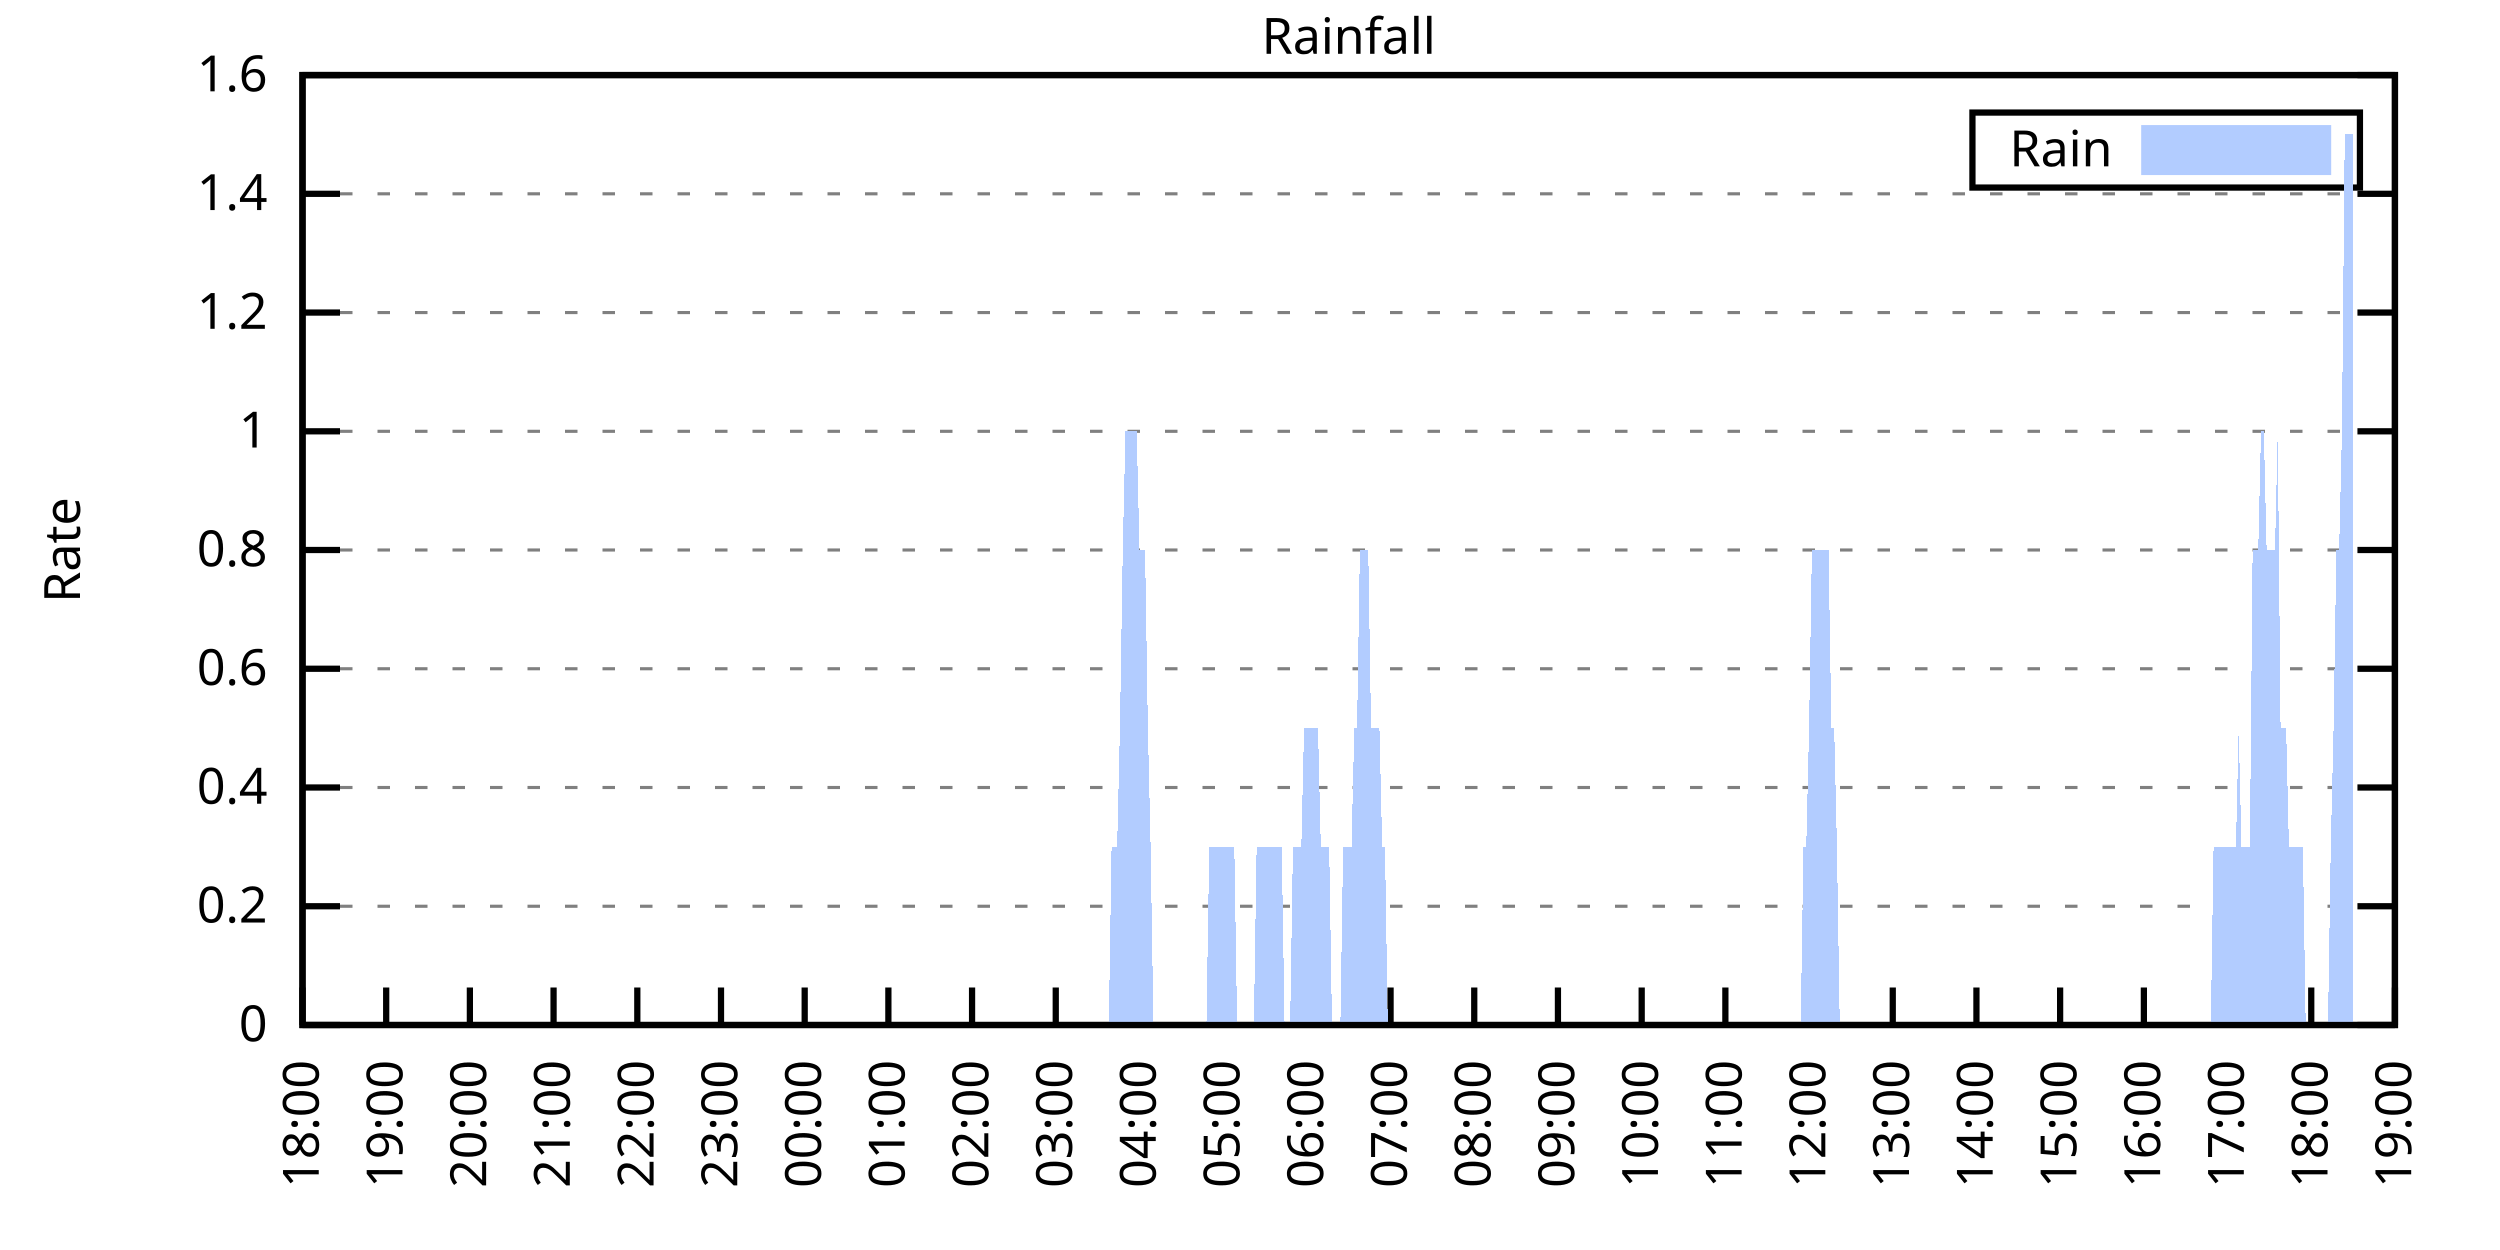
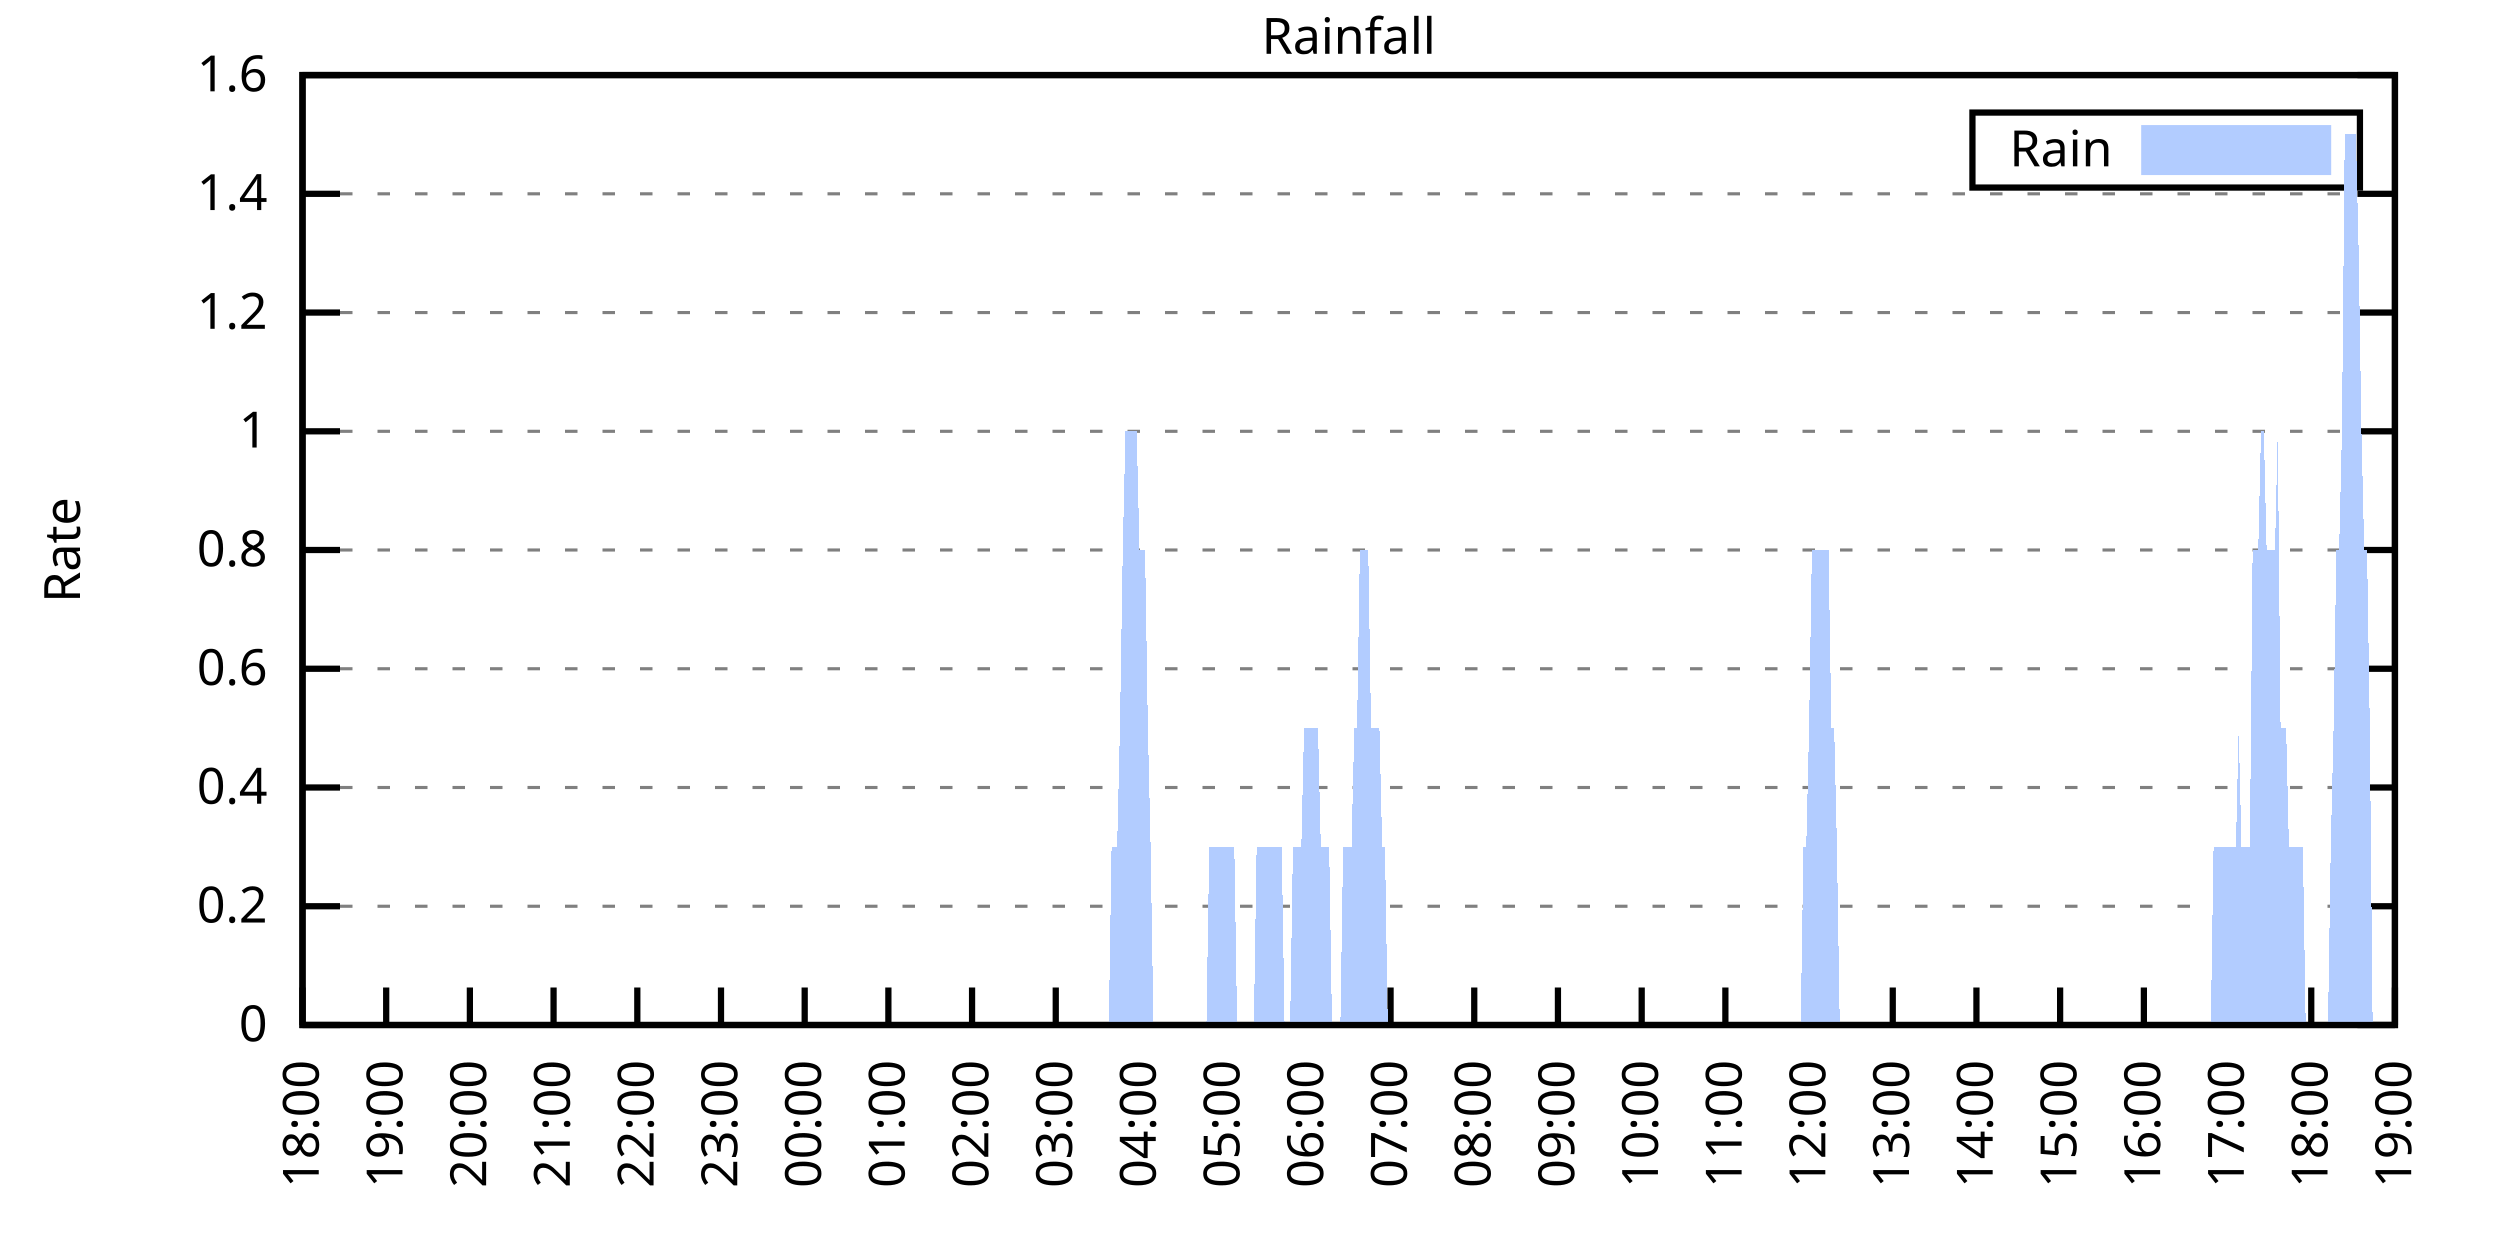
<svg xmlns="http://www.w3.org/2000/svg" xmlns:xlink="http://www.w3.org/1999/xlink" width="400" height="200" viewBox="0 0 400 200">
  <g id="gnuplot_canvas">
    <rect x="0" y="0" width="400" height="200" fill="none" />
    <defs>
      <circle id="gpDot" r="0.5" stroke-width="0.5" stroke="currentColor" />
      <path id="gpPt0" stroke-width="0.333" stroke="currentColor" d="M-1,0 h2 M0,-1 v2" />
      <path id="gpPt1" stroke-width="0.333" stroke="currentColor" d="M-1,-1 L1,1 M1,-1 L-1,1" />
      <path id="gpPt2" stroke-width="0.333" stroke="currentColor" d="M-1,0 L1,0 M0,-1 L0,1 M-1,-1 L1,1 M-1,1 L1,-1" />
      <rect id="gpPt3" stroke-width="0.333" stroke="currentColor" x="-1" y="-1" width="2" height="2" />
      <rect id="gpPt4" stroke-width="0.333" stroke="currentColor" fill="currentColor" x="-1" y="-1" width="2" height="2" />
      <circle id="gpPt5" stroke-width="0.333" stroke="currentColor" cx="0" cy="0" r="1" />
      <use xlink:href="#gpPt5" id="gpPt6" fill="currentColor" stroke="none" />
      <path id="gpPt7" stroke-width="0.333" stroke="currentColor" d="M0,-1.33 L-1.33,0.67 L1.33,0.67 z" />
      <use xlink:href="#gpPt7" id="gpPt8" fill="currentColor" stroke="none" />
      <use xlink:href="#gpPt7" id="gpPt9" stroke="currentColor" transform="rotate(180)" />
      <use xlink:href="#gpPt9" id="gpPt10" fill="currentColor" stroke="none" />
      <use xlink:href="#gpPt3" id="gpPt11" stroke="currentColor" transform="rotate(45)" />
      <use xlink:href="#gpPt11" id="gpPt12" fill="currentColor" stroke="none" />
      <path id="gpPt13" stroke-width="0.333" stroke="currentColor" d="M0,1.330 L1.265,0.411 L0.782,-1.067 L-0.782,-1.076 L-1.265,0.411 z" />
      <use xlink:href="#gpPt13" id="gpPt14" fill="currentColor" stroke="none" />
      <filter id="textbox" filterUnits="objectBoundingBox" x="0" y="0" height="1" width="1">
        <feFlood flood-color="white" flood-opacity="1" result="bgnd" />
        <feComposite in="SourceGraphic" in2="bgnd" operator="atop" />
      </filter>
      <filter id="greybox" filterUnits="objectBoundingBox" x="0" y="0" height="1" width="1">
        <feFlood flood-color="lightgrey" flood-opacity="1" result="grey" />
        <feComposite in="SourceGraphic" in2="grey" operator="atop" />
      </filter>
    </defs>
    <g fill="none" color="white" stroke="currentColor" stroke-width="1.00" stroke-linecap="butt" stroke-linejoin="miter">
</g>
    <g fill="none" color="black" stroke="currentColor" stroke-width="1.00" stroke-linecap="butt" stroke-linejoin="miter">
      <g stroke="none" shape-rendering="crispEdges">
        <polygon fill="rgb(255, 255, 255)" points="48.40,164.00 383.18,164.00 383.18,12.02 48.40,12.02 " />
      </g>
    </g>
    <g fill="none" color="black" stroke="currentColor" stroke-width="1.00" stroke-linecap="butt" stroke-linejoin="miter">
</g>
    <g fill="none" color="black" stroke="black" stroke-width="0.50" stroke-linecap="butt" stroke-linejoin="miter">
</g>
    <g fill="none" color="gray" stroke="currentColor" stroke-width="0.50" stroke-linecap="butt" stroke-linejoin="miter">
      <path stroke="gray" stroke-dasharray="2,4" class="gridline" d="M48.40,164.00 L383.19,164.00  " />
    </g>
    <g fill="none" color="gray" stroke="gray" stroke-width="1.00" stroke-linecap="butt" stroke-linejoin="miter">
</g>
    <g fill="none" color="black" stroke="currentColor" stroke-width="1.00" stroke-linecap="butt" stroke-linejoin="miter">
      <path stroke="black" d="M48.40,164.00 L54.40,164.00 M383.19,164.00 L377.19,164.00  " />
      <g transform="translate(42.80,166.60)" stroke="none" fill="black" font-family="Sans" font-size="8.00" text-anchor="end">
        <text>
          <tspan font-family="Sans"> 0</tspan>
        </text>
      </g>
    </g>
    <g fill="none" color="black" stroke="currentColor" stroke-width="1.00" stroke-linecap="butt" stroke-linejoin="miter">
</g>
    <g fill="none" color="black" stroke="black" stroke-width="0.50" stroke-linecap="butt" stroke-linejoin="miter">
</g>
    <g fill="none" color="gray" stroke="currentColor" stroke-width="0.50" stroke-linecap="butt" stroke-linejoin="miter">
      <path stroke="gray" stroke-dasharray="2,4" class="gridline" d="M48.40,145.00 L383.19,145.00  " />
    </g>
    <g fill="none" color="gray" stroke="gray" stroke-width="1.00" stroke-linecap="butt" stroke-linejoin="miter">
</g>
    <g fill="none" color="black" stroke="currentColor" stroke-width="1.00" stroke-linecap="butt" stroke-linejoin="miter">
      <path stroke="black" d="M48.40,145.00 L54.40,145.00 M383.19,145.00 L377.19,145.00  " />
      <g transform="translate(42.80,147.60)" stroke="none" fill="black" font-family="Sans" font-size="8.00" text-anchor="end">
        <text>
          <tspan font-family="Sans"> 0.2</tspan>
        </text>
      </g>
    </g>
    <g fill="none" color="black" stroke="currentColor" stroke-width="1.00" stroke-linecap="butt" stroke-linejoin="miter">
</g>
    <g fill="none" color="black" stroke="black" stroke-width="0.50" stroke-linecap="butt" stroke-linejoin="miter">
</g>
    <g fill="none" color="gray" stroke="currentColor" stroke-width="0.50" stroke-linecap="butt" stroke-linejoin="miter">
      <path stroke="gray" stroke-dasharray="2,4" class="gridline" d="M48.40,126.00 L383.19,126.00  " />
    </g>
    <g fill="none" color="gray" stroke="gray" stroke-width="1.00" stroke-linecap="butt" stroke-linejoin="miter">
</g>
    <g fill="none" color="black" stroke="currentColor" stroke-width="1.00" stroke-linecap="butt" stroke-linejoin="miter">
      <path stroke="black" d="M48.40,126.00 L54.40,126.00 M383.19,126.00 L377.19,126.00  " />
      <g transform="translate(42.80,128.60)" stroke="none" fill="black" font-family="Sans" font-size="8.00" text-anchor="end">
        <text>
          <tspan font-family="Sans"> 0.4</tspan>
        </text>
      </g>
    </g>
    <g fill="none" color="black" stroke="currentColor" stroke-width="1.00" stroke-linecap="butt" stroke-linejoin="miter">
</g>
    <g fill="none" color="black" stroke="black" stroke-width="0.50" stroke-linecap="butt" stroke-linejoin="miter">
</g>
    <g fill="none" color="gray" stroke="currentColor" stroke-width="0.50" stroke-linecap="butt" stroke-linejoin="miter">
      <path stroke="gray" stroke-dasharray="2,4" class="gridline" d="M48.40,107.00 L383.19,107.00  " />
    </g>
    <g fill="none" color="gray" stroke="gray" stroke-width="1.00" stroke-linecap="butt" stroke-linejoin="miter">
</g>
    <g fill="none" color="black" stroke="currentColor" stroke-width="1.00" stroke-linecap="butt" stroke-linejoin="miter">
      <path stroke="black" d="M48.40,107.00 L54.40,107.00 M383.19,107.00 L377.19,107.00  " />
      <g transform="translate(42.80,109.60)" stroke="none" fill="black" font-family="Sans" font-size="8.00" text-anchor="end">
        <text>
          <tspan font-family="Sans"> 0.6</tspan>
        </text>
      </g>
    </g>
    <g fill="none" color="black" stroke="currentColor" stroke-width="1.00" stroke-linecap="butt" stroke-linejoin="miter">
</g>
    <g fill="none" color="black" stroke="black" stroke-width="0.50" stroke-linecap="butt" stroke-linejoin="miter">
</g>
    <g fill="none" color="gray" stroke="currentColor" stroke-width="0.50" stroke-linecap="butt" stroke-linejoin="miter">
      <path stroke="gray" stroke-dasharray="2,4" class="gridline" d="M48.40,88.00 L383.19,88.00  " />
    </g>
    <g fill="none" color="gray" stroke="gray" stroke-width="1.00" stroke-linecap="butt" stroke-linejoin="miter">
</g>
    <g fill="none" color="black" stroke="currentColor" stroke-width="1.00" stroke-linecap="butt" stroke-linejoin="miter">
      <path stroke="black" d="M48.40,88.00 L54.40,88.00 M383.19,88.00 L377.19,88.00  " />
      <g transform="translate(42.80,90.60)" stroke="none" fill="black" font-family="Sans" font-size="8.00" text-anchor="end">
        <text>
          <tspan font-family="Sans"> 0.8</tspan>
        </text>
      </g>
    </g>
    <g fill="none" color="black" stroke="currentColor" stroke-width="1.00" stroke-linecap="butt" stroke-linejoin="miter">
</g>
    <g fill="none" color="black" stroke="black" stroke-width="0.50" stroke-linecap="butt" stroke-linejoin="miter">
</g>
    <g fill="none" color="gray" stroke="currentColor" stroke-width="0.50" stroke-linecap="butt" stroke-linejoin="miter">
      <path stroke="gray" stroke-dasharray="2,4" class="gridline" d="M48.40,69.01 L383.19,69.01  " />
    </g>
    <g fill="none" color="gray" stroke="gray" stroke-width="1.00" stroke-linecap="butt" stroke-linejoin="miter">
</g>
    <g fill="none" color="black" stroke="currentColor" stroke-width="1.00" stroke-linecap="butt" stroke-linejoin="miter">
      <path stroke="black" d="M48.40,69.01 L54.40,69.01 M383.19,69.01 L377.19,69.01  " />
      <g transform="translate(42.80,71.61)" stroke="none" fill="black" font-family="Sans" font-size="8.00" text-anchor="end">
        <text>
          <tspan font-family="Sans"> 1</tspan>
        </text>
      </g>
    </g>
    <g fill="none" color="black" stroke="currentColor" stroke-width="1.00" stroke-linecap="butt" stroke-linejoin="miter">
</g>
    <g fill="none" color="black" stroke="black" stroke-width="0.50" stroke-linecap="butt" stroke-linejoin="miter">
</g>
    <g fill="none" color="gray" stroke="currentColor" stroke-width="0.50" stroke-linecap="butt" stroke-linejoin="miter">
      <path stroke="gray" stroke-dasharray="2,4" class="gridline" d="M48.40,50.01 L383.19,50.01  " />
    </g>
    <g fill="none" color="gray" stroke="gray" stroke-width="1.00" stroke-linecap="butt" stroke-linejoin="miter">
</g>
    <g fill="none" color="black" stroke="currentColor" stroke-width="1.00" stroke-linecap="butt" stroke-linejoin="miter">
      <path stroke="black" d="M48.40,50.01 L54.40,50.01 M383.19,50.01 L377.19,50.01  " />
      <g transform="translate(42.80,52.61)" stroke="none" fill="black" font-family="Sans" font-size="8.00" text-anchor="end">
        <text>
          <tspan font-family="Sans"> 1.2</tspan>
        </text>
      </g>
    </g>
    <g fill="none" color="black" stroke="currentColor" stroke-width="1.00" stroke-linecap="butt" stroke-linejoin="miter">
</g>
    <g fill="none" color="black" stroke="black" stroke-width="0.50" stroke-linecap="butt" stroke-linejoin="miter">
</g>
    <g fill="none" color="gray" stroke="currentColor" stroke-width="0.50" stroke-linecap="butt" stroke-linejoin="miter">
      <path stroke="gray" stroke-dasharray="2,4" class="gridline" d="M48.40,31.01 L383.19,31.01  " />
    </g>
    <g fill="none" color="gray" stroke="gray" stroke-width="1.00" stroke-linecap="butt" stroke-linejoin="miter">
</g>
    <g fill="none" color="black" stroke="currentColor" stroke-width="1.00" stroke-linecap="butt" stroke-linejoin="miter">
      <path stroke="black" d="M48.40,31.01 L54.40,31.01 M383.19,31.01 L377.19,31.01  " />
      <g transform="translate(42.80,33.61)" stroke="none" fill="black" font-family="Sans" font-size="8.00" text-anchor="end">
        <text>
          <tspan font-family="Sans"> 1.4</tspan>
        </text>
      </g>
    </g>
    <g fill="none" color="black" stroke="currentColor" stroke-width="1.00" stroke-linecap="butt" stroke-linejoin="miter">
</g>
    <g fill="none" color="black" stroke="black" stroke-width="0.50" stroke-linecap="butt" stroke-linejoin="miter">
</g>
    <g fill="none" color="gray" stroke="currentColor" stroke-width="0.50" stroke-linecap="butt" stroke-linejoin="miter">
      <path stroke="gray" stroke-dasharray="2,4" class="gridline" d="M48.40,12.01 L383.19,12.01  " />
    </g>
    <g fill="none" color="gray" stroke="gray" stroke-width="1.00" stroke-linecap="butt" stroke-linejoin="miter">
</g>
    <g fill="none" color="black" stroke="currentColor" stroke-width="1.00" stroke-linecap="butt" stroke-linejoin="miter">
      <path stroke="black" d="M48.40,12.01 L54.40,12.01 M383.19,12.01 L377.19,12.01  " />
      <g transform="translate(42.80,14.61)" stroke="none" fill="black" font-family="Sans" font-size="8.00" text-anchor="end">
        <text>
          <tspan font-family="Sans"> 1.6</tspan>
        </text>
      </g>
    </g>
    <g fill="none" color="black" stroke="currentColor" stroke-width="1.00" stroke-linecap="butt" stroke-linejoin="miter">
      <path stroke="black" d="M48.40,164.00 L48.40,158.00  " />
      <g transform="translate(51.00,169.60) rotate(270.00)" stroke="none" fill="black" font-family="Sans" font-size="8.00" text-anchor="end">
        <text>
          <tspan font-family="Sans">18:00</tspan>
        </text>
      </g>
    </g>
    <g fill="none" color="black" stroke="currentColor" stroke-width="1.00" stroke-linecap="butt" stroke-linejoin="miter">
      <path stroke="black" d="M61.79,164.00 L61.79,158.00  " />
      <g transform="translate(64.39,169.60) rotate(270.00)" stroke="none" fill="black" font-family="Sans" font-size="8.00" text-anchor="end">
        <text>
          <tspan font-family="Sans">19:00</tspan>
        </text>
      </g>
    </g>
    <g fill="none" color="black" stroke="currentColor" stroke-width="1.00" stroke-linecap="butt" stroke-linejoin="miter">
      <path stroke="black" d="M75.18,164.00 L75.18,158.00  " />
      <g transform="translate(77.78,169.60) rotate(270.00)" stroke="none" fill="black" font-family="Sans" font-size="8.00" text-anchor="end">
        <text>
          <tspan font-family="Sans">20:00</tspan>
        </text>
      </g>
    </g>
    <g fill="none" color="black" stroke="currentColor" stroke-width="1.00" stroke-linecap="butt" stroke-linejoin="miter">
      <path stroke="black" d="M88.57,164.00 L88.57,158.00  " />
      <g transform="translate(91.17,169.60) rotate(270.00)" stroke="none" fill="black" font-family="Sans" font-size="8.00" text-anchor="end">
        <text>
          <tspan font-family="Sans">21:00</tspan>
        </text>
      </g>
    </g>
    <g fill="none" color="black" stroke="currentColor" stroke-width="1.00" stroke-linecap="butt" stroke-linejoin="miter">
      <path stroke="black" d="M101.97,164.00 L101.97,158.00  " />
      <g transform="translate(104.57,169.60) rotate(270.00)" stroke="none" fill="black" font-family="Sans" font-size="8.00" text-anchor="end">
        <text>
          <tspan font-family="Sans">22:00</tspan>
        </text>
      </g>
    </g>
    <g fill="none" color="black" stroke="currentColor" stroke-width="1.00" stroke-linecap="butt" stroke-linejoin="miter">
      <path stroke="black" d="M115.36,164.00 L115.36,158.00  " />
      <g transform="translate(117.96,169.60) rotate(270.00)" stroke="none" fill="black" font-family="Sans" font-size="8.00" text-anchor="end">
        <text>
          <tspan font-family="Sans">23:00</tspan>
        </text>
      </g>
    </g>
    <g fill="none" color="black" stroke="currentColor" stroke-width="1.00" stroke-linecap="butt" stroke-linejoin="miter">
      <path stroke="black" d="M128.75,164.00 L128.75,158.00  " />
      <g transform="translate(131.35,169.60) rotate(270.00)" stroke="none" fill="black" font-family="Sans" font-size="8.00" text-anchor="end">
        <text>
          <tspan font-family="Sans">00:00</tspan>
        </text>
      </g>
    </g>
    <g fill="none" color="black" stroke="currentColor" stroke-width="1.00" stroke-linecap="butt" stroke-linejoin="miter">
      <path stroke="black" d="M142.14,164.00 L142.14,158.00  " />
      <g transform="translate(144.74,169.60) rotate(270.00)" stroke="none" fill="black" font-family="Sans" font-size="8.00" text-anchor="end">
        <text>
          <tspan font-family="Sans">01:00</tspan>
        </text>
      </g>
    </g>
    <g fill="none" color="black" stroke="currentColor" stroke-width="1.00" stroke-linecap="butt" stroke-linejoin="miter">
      <path stroke="black" d="M155.53,164.00 L155.53,158.00  " />
      <g transform="translate(158.13,169.60) rotate(270.00)" stroke="none" fill="black" font-family="Sans" font-size="8.00" text-anchor="end">
        <text>
          <tspan font-family="Sans">02:00</tspan>
        </text>
      </g>
    </g>
    <g fill="none" color="black" stroke="currentColor" stroke-width="1.00" stroke-linecap="butt" stroke-linejoin="miter">
      <path stroke="black" d="M168.92,164.00 L168.92,158.00  " />
      <g transform="translate(171.52,169.60) rotate(270.00)" stroke="none" fill="black" font-family="Sans" font-size="8.00" text-anchor="end">
        <text>
          <tspan font-family="Sans">03:00</tspan>
        </text>
      </g>
    </g>
    <g fill="none" color="black" stroke="currentColor" stroke-width="1.00" stroke-linecap="butt" stroke-linejoin="miter">
      <path stroke="black" d="M182.32,164.00 L182.32,158.00  " />
      <g transform="translate(184.92,169.60) rotate(270.00)" stroke="none" fill="black" font-family="Sans" font-size="8.00" text-anchor="end">
        <text>
          <tspan font-family="Sans">04:00</tspan>
        </text>
      </g>
    </g>
    <g fill="none" color="black" stroke="currentColor" stroke-width="1.00" stroke-linecap="butt" stroke-linejoin="miter">
      <path stroke="black" d="M195.71,164.00 L195.71,158.00  " />
      <g transform="translate(198.31,169.60) rotate(270.00)" stroke="none" fill="black" font-family="Sans" font-size="8.00" text-anchor="end">
        <text>
          <tspan font-family="Sans">05:00</tspan>
        </text>
      </g>
    </g>
    <g fill="none" color="black" stroke="currentColor" stroke-width="1.00" stroke-linecap="butt" stroke-linejoin="miter">
      <path stroke="black" d="M209.10,164.00 L209.10,158.00  " />
      <g transform="translate(211.70,169.60) rotate(270.00)" stroke="none" fill="black" font-family="Sans" font-size="8.00" text-anchor="end">
        <text>
          <tspan font-family="Sans">06:00</tspan>
        </text>
      </g>
    </g>
    <g fill="none" color="black" stroke="currentColor" stroke-width="1.00" stroke-linecap="butt" stroke-linejoin="miter">
      <path stroke="black" d="M222.49,164.00 L222.49,158.00  " />
      <g transform="translate(225.09,169.60) rotate(270.00)" stroke="none" fill="black" font-family="Sans" font-size="8.00" text-anchor="end">
        <text>
          <tspan font-family="Sans">07:00</tspan>
        </text>
      </g>
    </g>
    <g fill="none" color="black" stroke="currentColor" stroke-width="1.00" stroke-linecap="butt" stroke-linejoin="miter">
      <path stroke="black" d="M235.88,164.00 L235.88,158.00  " />
      <g transform="translate(238.48,169.60) rotate(270.00)" stroke="none" fill="black" font-family="Sans" font-size="8.00" text-anchor="end">
        <text>
          <tspan font-family="Sans">08:00</tspan>
        </text>
      </g>
    </g>
    <g fill="none" color="black" stroke="currentColor" stroke-width="1.00" stroke-linecap="butt" stroke-linejoin="miter">
      <path stroke="black" d="M249.27,164.00 L249.27,158.00  " />
      <g transform="translate(251.87,169.60) rotate(270.00)" stroke="none" fill="black" font-family="Sans" font-size="8.00" text-anchor="end">
        <text>
          <tspan font-family="Sans">09:00</tspan>
        </text>
      </g>
    </g>
    <g fill="none" color="black" stroke="currentColor" stroke-width="1.00" stroke-linecap="butt" stroke-linejoin="miter">
      <path stroke="black" d="M262.67,164.00 L262.67,158.00  " />
      <g transform="translate(265.27,169.60) rotate(270.00)" stroke="none" fill="black" font-family="Sans" font-size="8.00" text-anchor="end">
        <text>
          <tspan font-family="Sans">10:00</tspan>
        </text>
      </g>
    </g>
    <g fill="none" color="black" stroke="currentColor" stroke-width="1.00" stroke-linecap="butt" stroke-linejoin="miter">
      <path stroke="black" d="M276.06,164.00 L276.06,158.00  " />
      <g transform="translate(278.66,169.60) rotate(270.00)" stroke="none" fill="black" font-family="Sans" font-size="8.00" text-anchor="end">
        <text>
          <tspan font-family="Sans">11:00</tspan>
        </text>
      </g>
    </g>
    <g fill="none" color="black" stroke="currentColor" stroke-width="1.00" stroke-linecap="butt" stroke-linejoin="miter">
      <path stroke="black" d="M289.45,164.00 L289.45,158.00  " />
      <g transform="translate(292.05,169.60) rotate(270.00)" stroke="none" fill="black" font-family="Sans" font-size="8.00" text-anchor="end">
        <text>
          <tspan font-family="Sans">12:00</tspan>
        </text>
      </g>
    </g>
    <g fill="none" color="black" stroke="currentColor" stroke-width="1.00" stroke-linecap="butt" stroke-linejoin="miter">
      <path stroke="black" d="M302.84,164.00 L302.84,158.00  " />
      <g transform="translate(305.44,169.60) rotate(270.00)" stroke="none" fill="black" font-family="Sans" font-size="8.00" text-anchor="end">
        <text>
          <tspan font-family="Sans">13:00</tspan>
        </text>
      </g>
    </g>
    <g fill="none" color="black" stroke="currentColor" stroke-width="1.00" stroke-linecap="butt" stroke-linejoin="miter">
      <path stroke="black" d="M316.23,164.00 L316.23,158.00  " />
      <g transform="translate(318.83,169.60) rotate(270.00)" stroke="none" fill="black" font-family="Sans" font-size="8.00" text-anchor="end">
        <text>
          <tspan font-family="Sans">14:00</tspan>
        </text>
      </g>
    </g>
    <g fill="none" color="black" stroke="currentColor" stroke-width="1.00" stroke-linecap="butt" stroke-linejoin="miter">
      <path stroke="black" d="M329.62,164.00 L329.62,158.00  " />
      <g transform="translate(332.22,169.60) rotate(270.00)" stroke="none" fill="black" font-family="Sans" font-size="8.00" text-anchor="end">
        <text>
          <tspan font-family="Sans">15:00</tspan>
        </text>
      </g>
    </g>
    <g fill="none" color="black" stroke="currentColor" stroke-width="1.00" stroke-linecap="butt" stroke-linejoin="miter">
      <path stroke="black" d="M343.02,164.00 L343.02,158.00  " />
      <g transform="translate(345.62,169.60) rotate(270.00)" stroke="none" fill="black" font-family="Sans" font-size="8.00" text-anchor="end">
        <text>
          <tspan font-family="Sans">16:00</tspan>
        </text>
      </g>
    </g>
    <g fill="none" color="black" stroke="currentColor" stroke-width="1.00" stroke-linecap="butt" stroke-linejoin="miter">
      <path stroke="black" d="M356.41,164.00 L356.41,158.00  " />
      <g transform="translate(359.01,169.60) rotate(270.00)" stroke="none" fill="black" font-family="Sans" font-size="8.00" text-anchor="end">
        <text>
          <tspan font-family="Sans">17:00</tspan>
        </text>
      </g>
    </g>
    <g fill="none" color="black" stroke="currentColor" stroke-width="1.00" stroke-linecap="butt" stroke-linejoin="miter">
      <path stroke="black" d="M369.80,164.00 L369.80,158.00  " />
      <g transform="translate(372.40,169.60) rotate(270.00)" stroke="none" fill="black" font-family="Sans" font-size="8.00" text-anchor="end">
        <text>
          <tspan font-family="Sans">18:00</tspan>
        </text>
      </g>
    </g>
    <g fill="none" color="black" stroke="currentColor" stroke-width="1.00" stroke-linecap="butt" stroke-linejoin="miter">
      <path stroke="black" d="M383.19,164.00 L383.19,158.00  " />
      <g transform="translate(385.79,169.60) rotate(270.00)" stroke="none" fill="black" font-family="Sans" font-size="8.00" text-anchor="end">
        <text>
          <tspan font-family="Sans">19:00</tspan>
        </text>
      </g>
    </g>
    <g fill="none" color="black" stroke="currentColor" stroke-width="1.00" stroke-linecap="butt" stroke-linejoin="miter">
</g>
    <g fill="none" color="black" stroke="currentColor" stroke-width="1.00" stroke-linecap="butt" stroke-linejoin="miter">
      <path stroke="black" d="M48.40,12.01 L48.40,164.00 L383.19,164.00 L383.19,12.01 L48.40,12.01 Z  " />
    </g>
    <g fill="none" color="black" stroke="currentColor" stroke-width="1.00" stroke-linecap="butt" stroke-linejoin="miter">
</g>
    <g fill="none" color="black" stroke="currentColor" stroke-width="1.00" stroke-linecap="butt" stroke-linejoin="miter">
      <path stroke="black" d="M315.59,30.01 L315.59,18.01 L377.59,18.01 L377.59,30.01 L315.59,30.01 Z  " />
    </g>
    <g id="Rainfall_plot_1">
      <g fill="none" color="white" stroke="black" stroke-width="2.00" stroke-linecap="butt" stroke-linejoin="miter">
</g>
      <g fill="none" color="black" stroke="currentColor" stroke-width="2.00" stroke-linecap="butt" stroke-linejoin="miter">
        <g transform="translate(337.99,26.61)" stroke="none" fill="black" font-family="Sans" font-size="8.00" text-anchor="end">
          <text>
            <tspan font-family="Sans">Rain</tspan>
          </text>
        </g>
      </g>
      <g fill="none" color="black" stroke="currentColor" stroke-width="2.00" stroke-linecap="butt" stroke-linejoin="miter">
        <g stroke="none" shape-rendering="crispEdges">
          <polygon fill="rgb(178, 204, 255)" points="343.59,27.01 371.99,27.01 371.99,21.01 343.59,21.01 " />
        </g>
        <path stroke="rgb(178, 204, 255)" d="M343.59,27.01 L371.99,27.01 L371.99,21.01 L343.59,21.01 L343.59,27.01 Z  " />
      </g>
      <g fill="none" color="black" stroke="currentColor" stroke-width="2.00" stroke-linecap="butt" stroke-linejoin="miter">
        <g stroke="none" shape-rendering="crispEdges">
-           <polygon fill="rgb(178, 204, 255)" points="55.54,164.00 55.99,164.00 56.43,164.00 56.88,164.00 57.33,164.00 57.77,164.00 58.22,164.00 58.67,164.00 59.11,164.00 59.56,164.00 60.01,164.00 60.45,164.00 60.90,164.00 61.35,164.00 61.79,164.00 62.24,164.00 62.68,164.00 63.13,164.00 63.58,164.00 64.02,164.00 64.47,164.00 64.92,164.00 65.36,164.00 65.81,164.00 66.26,164.00 66.70,164.00 67.15,164.00 67.59,164.00 68.04,164.00 68.49,164.00 68.93,164.00 69.38,164.00 69.83,164.00 70.27,164.00 70.72,164.00 71.17,164.00 71.61,164.00 72.06,164.00 72.50,164.00 72.95,164.00 73.40,164.00 73.84,164.00 74.29,164.00 74.74,164.00 75.18,164.00 75.63,164.00 76.08,164.00 76.52,164.00 76.97,164.00 77.42,164.00 77.86,164.00 78.31,164.00 78.75,164.00 79.20,164.00 79.65,164.00 80.09,164.00 80.54,164.00 80.99,164.00 81.43,164.00 81.88,164.00 82.33,164.00 82.77,164.00 83.22,164.00 83.66,164.00 84.11,164.00 84.56,164.00 85.00,164.00 85.45,164.00 85.90,164.00 86.34,164.00 86.79,164.00 87.24,164.00 87.68,164.00 88.13,164.00 88.57,164.00 89.02,164.00 89.47,164.00 89.91,164.00 90.36,164.00 90.81,164.00 91.25,164.00 91.70,164.00 92.15,164.00 92.59,164.00 93.04,164.00 93.49,164.00 93.93,164.00 94.38,164.00 94.82,164.00 95.27,164.00 95.72,164.00 96.16,164.00 96.61,164.00 97.06,164.00 97.50,164.00 97.95,164.00 98.40,164.00 98.84,164.00 99.29,164.00 99.73,164.00 100.18,164.00 100.63,164.00 101.07,164.00 101.52,164.00 101.97,164.00 102.41,164.00 102.86,164.00 103.31,164.00 103.75,164.00 104.20,164.00 104.64,164.00 105.09,164.00 105.54,164.00 105.98,164.00 106.43,164.00 106.88,164.00 107.32,164.00 107.77,164.00 108.22,164.00 108.66,164.00 109.11,164.00 109.55,164.00 110.00,164.00 110.45,164.00 110.89,164.00 111.34,164.00 111.79,164.00 112.23,164.00 112.68,164.00 113.13,164.00 113.57,164.00 114.02,164.00 114.47,164.00 114.91,164.00 115.36,164.00 115.80,164.00 116.25,164.00 116.70,164.00 117.14,164.00 117.59,164.00 118.04,164.00 118.48,164.00 118.93,164.00 119.38,164.00 119.82,164.00 120.27,164.00 120.71,164.00 121.16,164.00 121.61,164.00 122.05,164.00 122.50,164.00 122.95,164.00 123.39,164.00 123.84,164.00 124.29,164.00 124.73,164.00 125.18,164.00 125.62,164.00 126.07,164.00 126.52,164.00 126.96,164.00 127.41,164.00 127.86,164.00 128.30,164.00 128.75,164.00 129.20,164.00 129.64,164.00 130.09,164.00 130.54,164.00 130.98,164.00 131.43,164.00 131.87,164.00 132.32,164.00 132.77,164.00 133.21,164.00 133.66,164.00 134.11,164.00 134.55,164.00 135.00,164.00 135.45,164.00 135.89,164.00 136.34,164.00 136.78,164.00 137.23,164.00 137.68,164.00 138.12,164.00 138.57,164.00 139.02,164.00 139.46,164.00 139.91,164.00 140.36,164.00 140.80,164.00 141.25,164.00 141.69,164.00 142.14,164.00 142.59,164.00 143.03,164.00 143.48,164.00 143.93,164.00 144.37,164.00 144.82,164.00 145.27,164.00 145.71,164.00 146.16,164.00 146.61,164.00 147.05,164.00 147.50,164.00 147.94,164.00 148.39,164.00 148.84,164.00 149.28,164.00 149.73,164.00 150.18,164.00 150.62,164.00 151.07,164.00 151.52,164.00 151.96,164.00 152.41,164.00 152.85,164.00 153.30,164.00 153.75,164.00 154.19,164.00 154.64,164.00 155.09,164.00 155.53,164.00 155.98,164.00 156.43,164.00 156.87,164.00 157.32,164.00 157.76,164.00 158.21,164.00 158.66,164.00 159.10,164.00 159.55,164.00 160.00,164.00 160.44,164.00 160.89,164.00 161.34,164.00 161.78,164.00 162.23,164.00 162.67,164.00 163.12,164.00 163.57,164.00 164.01,164.00 164.46,164.00 164.91,164.00 165.35,164.00 165.80,164.00 166.25,164.00 166.69,164.00 167.14,164.00 167.59,164.00 168.03,164.00 168.48,164.00 168.92,164.00 169.37,164.00 169.82,164.00 170.26,164.00 170.71,164.00 171.16,164.00 171.60,164.00 172.05,164.00 172.50,164.00 172.94,164.00 173.39,164.00 173.83,164.00 174.28,164.00 174.73,164.00 175.17,164.00 175.62,164.00 176.07,164.00 176.51,164.00 176.96,164.00 177.41,164.00 177.85,135.50 178.30,135.50 178.74,135.50 179.19,116.50 179.64,88.00 180.08,69.01 180.53,69.01 180.98,69.01 181.42,69.01 181.87,69.01 182.32,88.00 182.76,88.00 183.21,88.00 183.66,116.50 184.10,135.50 184.55,164.00 184.99,164.00 185.44,164.00 185.89,164.00 186.33,164.00 186.78,164.00 187.23,164.00 187.67,164.00 188.12,164.00 188.57,164.00 189.01,164.00 189.46,164.00 189.90,164.00 190.35,164.00 190.80,164.00 191.24,164.00 191.69,164.00 192.14,164.00 192.58,164.00 193.03,164.00 193.48,135.50 193.92,135.50 194.37,135.50 194.81,135.50 195.26,135.50 195.71,135.50 196.15,135.50 196.60,135.50 197.05,135.50 197.49,135.50 197.94,164.00 198.39,164.00 198.83,164.00 199.28,164.00 199.73,164.00 200.17,164.00 200.62,164.00 201.06,135.50 201.51,135.50 201.96,135.50 202.40,135.50 202.85,135.50 203.30,135.50 203.74,135.50 204.19,135.50 204.64,135.50 205.08,135.50 205.53,164.00 205.97,164.00 206.42,164.00 206.87,135.50 207.31,135.50 207.76,135.50 208.21,135.50 208.65,116.50 209.10,116.50 209.55,116.50 209.99,116.50 210.44,116.50 210.88,116.50 211.33,135.50 211.78,135.50 212.22,135.50 212.67,135.50 213.12,164.00 213.56,164.00 214.01,164.00 214.46,164.00 214.90,135.50 215.35,135.50 215.80,135.50 216.24,135.50 216.69,116.50 217.13,116.50 217.58,88.00 218.03,88.00 218.47,88.00 218.92,88.00 219.37,116.50 219.81,116.50 220.26,116.50 220.71,116.50 221.15,135.50 221.60,135.50 222.04,164.00 222.49,164.00 222.94,164.00 223.38,164.00 223.83,164.00 224.28,164.00 224.72,164.00 225.17,164.00 225.62,164.00 226.06,164.00 226.51,164.00 226.95,164.00 227.40,164.00 227.85,164.00 228.29,164.00 228.74,164.00 229.19,164.00 229.63,164.00 230.08,164.00 230.53,164.00 230.97,164.00 231.42,164.00 231.86,164.00 232.31,164.00 232.76,164.00 233.20,164.00 233.65,164.00 234.10,164.00 234.54,164.00 234.99,164.00 235.44,164.00 235.88,164.00 236.33,164.00 236.78,164.00 237.22,164.00 237.67,164.00 238.11,164.00 238.56,164.00 239.01,164.00 239.45,164.00 239.90,164.00 240.35,164.00 240.79,164.00 241.24,164.00 241.69,164.00 242.13,164.00 242.58,164.00 243.02,164.00 243.47,164.00 243.92,164.00 244.36,164.00 244.81,164.00 245.26,164.00 245.70,164.00 246.15,164.00 246.60,164.00 247.04,164.00 247.49,164.00 247.93,164.00 248.38,164.00 248.83,164.00 249.27,164.00 249.72,164.00 250.17,164.00 250.61,164.00 251.06,164.00 251.51,164.00 251.95,164.00 252.40,164.00 252.85,164.00 253.29,164.00 253.74,164.00 254.18,164.00 254.63,164.00 255.08,164.00 255.52,164.00 255.97,164.00 256.42,164.00 256.86,164.00 257.31,164.00 257.76,164.00 258.20,164.00 258.65,164.00 259.09,164.00 259.54,164.00 259.99,164.00 260.43,164.00 260.88,164.00 261.33,164.00 261.77,164.00 262.22,164.00 262.67,164.00 263.11,164.00 263.56,164.00 264.00,164.00 264.45,164.00 264.90,164.00 265.34,164.00 265.79,164.00 266.24,164.00 266.68,164.00 267.13,164.00 267.58,164.00 268.02,164.00 268.47,164.00 268.92,164.00 269.36,164.00 269.81,164.00 270.25,164.00 270.70,164.00 271.15,164.00 271.59,164.00 272.04,164.00 272.49,164.00 272.93,164.00 273.38,164.00 273.83,164.00 274.27,164.00 274.72,164.00 275.16,164.00 275.61,164.00 276.06,164.00 276.50,164.00 276.95,164.00 277.40,164.00 277.84,164.00 278.29,164.00 278.74,164.00 279.18,164.00 279.63,164.00 280.07,164.00 280.52,164.00 280.97,164.00 281.41,164.00 281.86,164.00 282.31,164.00 282.75,164.00 283.20,164.00 283.65,164.00 284.09,164.00 284.54,164.00 284.98,164.00 285.43,164.00 285.88,164.00 286.32,164.00 286.77,164.00 287.22,164.00 287.66,164.00 288.11,164.00 288.56,135.50 289.00,135.50 289.45,116.50 289.90,88.00 290.34,88.00 290.79,88.00 291.23,88.00 291.68,88.00 292.13,88.00 292.57,88.00 293.02,116.50 293.47,116.50 293.91,135.50 294.36,164.00 294.81,164.00 295.25,164.00 295.70,164.00 296.14,164.00 296.59,164.00 297.04,164.00 297.48,164.00 297.93,164.00 298.38,164.00 298.82,164.00 299.27,164.00 299.72,164.00 300.16,164.00 300.61,164.00 301.05,164.00 301.50,164.00 301.95,164.00 302.39,164.00 302.84,164.00 303.29,164.00 303.73,164.00 304.18,164.00 304.63,164.00 305.07,164.00 305.52,164.00 305.97,164.00 306.41,164.00 306.86,164.00 307.30,164.00 307.75,164.00 308.20,164.00 308.64,164.00 309.09,164.00 309.54,164.00 309.98,164.00 310.43,164.00 310.88,164.00 311.32,164.00 311.77,164.00 312.21,164.00 312.66,164.00 313.11,164.00 313.55,164.00 314.00,164.00 314.45,164.00 314.89,164.00 315.34,164.00 315.79,164.00 316.23,164.00 316.68,164.00 317.12,164.00 317.57,164.00 318.02,164.00 318.46,164.00 318.91,164.00 319.36,164.00 319.80,164.00 320.25,164.00 320.70,164.00 321.14,164.00 321.59,164.00 322.04,164.00 322.48,164.00 322.93,164.00 323.37,164.00 323.82,164.00 324.27,164.00 324.71,164.00 325.16,164.00 325.61,164.00 326.05,164.00 326.50,164.00 326.95,164.00 327.39,164.00 327.84,164.00 328.28,164.00 328.73,164.00 329.18,164.00 329.62,164.00 330.07,164.00 330.52,164.00 330.96,164.00 331.41,164.00 331.86,164.00 332.30,164.00 332.75,164.00 333.19,164.00 333.64,164.00 334.09,164.00 334.53,164.00 334.98,164.00 335.43,164.00 335.87,164.00 336.32,164.00 336.77,164.00 337.21,164.00 337.66,164.00 338.10,164.00 338.55,164.00 339.00,164.00 339.44,164.00 339.89,164.00 340.34,164.00 340.78,164.00 341.23,164.00 341.68,164.00 342.12,164.00 342.57,164.00 343.02,164.00 343.46,164.00 343.91,164.00 344.35,164.00 344.80,164.00 345.25,164.00 345.69,164.00 346.14,164.00 346.59,164.00 347.03,164.00 347.48,164.00 347.93,164.00 348.37,164.00 348.82,164.00 349.26,164.00 349.71,164.00 350.16,164.00 350.60,164.00 351.05,164.00 351.50,164.00 351.94,164.00 352.39,164.00 352.84,164.00 353.28,164.00 353.73,164.00 354.17,135.50 354.62,135.50 355.07,135.50 355.51,135.50 355.96,135.50 356.41,135.50 356.85,135.50 357.30,135.50 357.75,135.50 358.19,116.50 358.64,135.50 359.09,135.50 359.53,135.50 359.98,135.50 360.42,88.00 360.87,88.00 361.32,88.00 361.76,69.01 362.21,69.01 362.66,88.00 363.10,88.00 363.55,88.00 364.00,88.00 364.44,69.01 364.89,116.50 365.33,116.50 365.78,116.50 366.23,135.50 366.67,135.50 367.12,135.50 367.57,135.50 368.01,135.50 368.46,135.50 368.91,164.00 369.35,164.00 369.80,164.00 370.24,164.00 370.69,164.00 371.14,164.00 371.58,164.00 372.03,164.00 372.48,164.00 372.92,135.50 373.37,116.50 373.82,88.00 374.26,88.00 374.71,69.01 375.16,21.51 375.60,21.51 376.05,21.51 376.49,21.51 376.49,164.00 55.54,164.00 " />
+           <polygon fill="rgb(178, 204, 255)" points="58.67,164.00 59.11,164.00 59.56,164.00 60.01,164.00 60.45,164.00 60.90,164.00 61.35,164.00 61.79,164.00 62.24,164.00 62.68,164.00 63.13,164.00 63.58,164.00 64.02,164.00 64.47,164.00 64.92,164.00 65.36,164.00 65.81,164.00 66.26,164.00 66.70,164.00 67.15,164.00 67.59,164.00 68.04,164.00 68.49,164.00 68.93,164.00 69.38,164.00 69.83,164.00 70.27,164.00 70.72,164.00 71.17,164.00 71.61,164.00 72.06,164.00 72.50,164.00 72.95,164.00 73.40,164.00 73.84,164.00 74.29,164.00 74.74,164.00 75.18,164.00 75.63,164.00 76.08,164.00 76.52,164.00 76.97,164.00 77.42,164.00 77.86,164.00 78.31,164.00 78.75,164.00 79.20,164.00 79.65,164.00 80.09,164.00 80.54,164.00 80.99,164.00 81.43,164.00 81.88,164.00 82.33,164.00 82.77,164.00 83.22,164.00 83.66,164.00 84.11,164.00 84.56,164.00 85.00,164.00 85.45,164.00 85.90,164.00 86.34,164.00 86.79,164.00 87.24,164.00 87.68,164.00 88.13,164.00 88.57,164.00 89.02,164.00 89.47,164.00 89.91,164.00 90.36,164.00 90.81,164.00 91.25,164.00 91.70,164.00 92.15,164.00 92.59,164.00 93.04,164.00 93.49,164.00 93.93,164.00 94.38,164.00 94.82,164.00 95.27,164.00 95.72,164.00 96.16,164.00 96.61,164.00 97.06,164.00 97.50,164.00 97.95,164.00 98.40,164.00 98.84,164.00 99.29,164.00 99.73,164.00 100.18,164.00 100.63,164.00 101.07,164.00 101.52,164.00 101.97,164.00 102.41,164.00 102.86,164.00 103.31,164.00 103.75,164.00 104.20,164.00 104.64,164.00 105.09,164.00 105.54,164.00 105.98,164.00 106.43,164.00 106.88,164.00 107.32,164.00 107.77,164.00 108.22,164.00 108.66,164.00 109.11,164.00 109.55,164.00 110.00,164.00 110.45,164.00 110.89,164.00 111.34,164.00 111.79,164.00 112.23,164.00 112.68,164.00 113.13,164.00 113.57,164.00 114.02,164.00 114.47,164.00 114.91,164.00 115.36,164.00 115.80,164.00 116.25,164.00 116.70,164.00 117.14,164.00 117.59,164.00 118.04,164.00 118.48,164.00 118.93,164.00 119.38,164.00 119.82,164.00 120.27,164.00 120.71,164.00 121.16,164.00 121.61,164.00 122.05,164.00 122.50,164.00 122.95,164.00 123.39,164.00 123.84,164.00 124.29,164.00 124.73,164.00 125.18,164.00 125.62,164.00 126.07,164.00 126.52,164.00 126.96,164.00 127.41,164.00 127.86,164.00 128.30,164.00 128.75,164.00 129.20,164.00 129.64,164.00 130.09,164.00 130.54,164.00 130.98,164.00 131.43,164.00 131.87,164.00 132.32,164.00 132.77,164.00 133.21,164.00 133.66,164.00 134.11,164.00 134.55,164.00 135.00,164.00 135.45,164.00 135.89,164.00 136.34,164.00 136.78,164.00 137.23,164.00 137.68,164.00 138.12,164.00 138.57,164.00 139.02,164.00 139.46,164.00 139.91,164.00 140.36,164.00 140.80,164.00 141.25,164.00 141.69,164.00 142.14,164.00 142.59,164.00 143.03,164.00 143.48,164.00 143.93,164.00 144.37,164.00 144.82,164.00 145.27,164.00 145.71,164.00 146.16,164.00 146.61,164.00 147.05,164.00 147.50,164.00 147.94,164.00 148.39,164.00 148.84,164.00 149.28,164.00 149.73,164.00 150.18,164.00 150.62,164.00 151.07,164.00 151.52,164.00 151.96,164.00 152.41,164.00 152.85,164.00 153.30,164.00 153.75,164.00 154.19,164.00 154.64,164.00 155.09,164.00 155.53,164.00 155.98,164.00 156.43,164.00 156.87,164.00 157.32,164.00 157.76,164.00 158.21,164.00 158.66,164.00 159.10,164.00 159.55,164.00 160.00,164.00 160.44,164.00 160.89,164.00 161.34,164.00 161.78,164.00 162.23,164.00 162.67,164.00 163.12,164.00 163.57,164.00 164.01,164.00 164.46,164.00 164.91,164.00 165.35,164.00 165.80,164.00 166.25,164.00 166.69,164.00 167.14,164.00 167.59,164.00 168.03,164.00 168.48,164.00 168.92,164.00 169.37,164.00 169.82,164.00 170.26,164.00 170.71,164.00 171.16,164.00 171.60,164.00 172.05,164.00 172.50,164.00 172.94,164.00 173.39,164.00 173.83,164.00 174.28,164.00 174.73,164.00 175.17,164.00 175.62,164.00 176.07,164.00 176.51,164.00 176.96,164.00 177.41,164.00 177.85,135.50 178.30,135.50 178.74,135.50 179.19,116.50 179.64,88.00 180.08,69.01 180.53,69.01 180.98,69.01 181.42,69.01 181.87,69.01 182.32,88.00 182.76,88.00 183.21,88.00 183.66,116.50 184.10,135.50 184.55,164.00 184.99,164.00 185.44,164.00 185.89,164.00 186.33,164.00 186.78,164.00 187.23,164.00 187.67,164.00 188.12,164.00 188.57,164.00 189.01,164.00 189.46,164.00 189.90,164.00 190.35,164.00 190.80,164.00 191.24,164.00 191.69,164.00 192.14,164.00 192.58,164.00 193.03,164.00 193.48,135.50 193.92,135.50 194.37,135.50 194.81,135.50 195.26,135.50 195.71,135.50 196.15,135.50 196.60,135.50 197.05,135.50 197.49,135.50 197.94,164.00 198.39,164.00 198.83,164.00 199.28,164.00 199.73,164.00 200.17,164.00 200.62,164.00 201.06,135.50 201.51,135.50 201.96,135.50 202.40,135.50 202.85,135.50 203.30,135.50 203.74,135.50 204.19,135.50 204.64,135.50 205.08,135.50 205.53,164.00 205.97,164.00 206.42,164.00 206.87,135.50 207.31,135.50 207.76,135.50 208.21,135.50 208.65,116.50 209.10,116.50 209.55,116.50 209.99,116.50 210.44,116.50 210.88,116.50 211.33,135.50 211.78,135.50 212.22,135.50 212.67,135.50 213.12,164.00 213.56,164.00 214.01,164.00 214.46,164.00 214.90,135.50 215.35,135.50 215.80,135.50 216.24,135.50 216.69,116.50 217.13,116.50 217.58,88.00 218.03,88.00 218.47,88.00 218.92,88.00 219.37,116.50 219.81,116.50 220.26,116.50 220.71,116.50 221.15,135.50 221.60,135.50 222.04,164.00 222.49,164.00 222.94,164.00 223.38,164.00 223.83,164.00 224.28,164.00 224.72,164.00 225.17,164.00 225.62,164.00 226.06,164.00 226.51,164.00 226.95,164.00 227.40,164.00 227.85,164.00 228.29,164.00 228.74,164.00 229.19,164.00 229.63,164.00 230.08,164.00 230.53,164.00 230.97,164.00 231.42,164.00 231.86,164.00 232.31,164.00 232.76,164.00 233.20,164.00 233.65,164.00 234.10,164.00 234.54,164.00 234.99,164.00 235.44,164.00 235.88,164.00 236.33,164.00 236.78,164.00 237.22,164.00 237.67,164.00 238.11,164.00 238.56,164.00 239.01,164.00 239.45,164.00 239.90,164.00 240.35,164.00 240.79,164.00 241.24,164.00 241.69,164.00 242.13,164.00 242.58,164.00 243.02,164.00 243.47,164.00 243.92,164.00 244.36,164.00 244.81,164.00 245.26,164.00 245.70,164.00 246.15,164.00 246.60,164.00 247.04,164.00 247.49,164.00 247.93,164.00 248.38,164.00 248.83,164.00 249.27,164.00 249.72,164.00 250.17,164.00 250.61,164.00 251.06,164.00 251.51,164.00 251.95,164.00 252.40,164.00 252.85,164.00 253.29,164.00 253.74,164.00 254.18,164.00 254.63,164.00 255.08,164.00 255.52,164.00 255.97,164.00 256.42,164.00 256.86,164.00 257.31,164.00 257.76,164.00 258.20,164.00 258.65,164.00 259.09,164.00 259.54,164.00 259.99,164.00 260.43,164.00 260.88,164.00 261.33,164.00 261.77,164.00 262.22,164.00 262.67,164.00 263.11,164.00 263.56,164.00 264.00,164.00 264.45,164.00 264.90,164.00 265.34,164.00 265.79,164.00 266.24,164.00 266.68,164.00 267.13,164.00 267.58,164.00 268.02,164.00 268.47,164.00 268.92,164.00 269.36,164.00 269.81,164.00 270.25,164.00 270.70,164.00 271.15,164.00 271.59,164.00 272.04,164.00 272.49,164.00 272.93,164.00 273.38,164.00 273.83,164.00 274.27,164.00 274.72,164.00 275.16,164.00 275.61,164.00 276.06,164.00 276.50,164.00 276.95,164.00 277.40,164.00 277.84,164.00 278.29,164.00 278.74,164.00 279.18,164.00 279.63,164.00 280.07,164.00 280.52,164.00 280.97,164.00 281.41,164.00 281.86,164.00 282.31,164.00 282.75,164.00 283.20,164.00 283.65,164.00 284.09,164.00 284.54,164.00 284.98,164.00 285.43,164.00 285.88,164.00 286.32,164.00 286.77,164.00 287.22,164.00 287.66,164.00 288.11,164.00 288.56,135.50 289.00,135.50 289.45,116.50 289.90,88.00 290.34,88.00 290.79,88.00 291.23,88.00 291.68,88.00 292.13,88.00 292.57,88.00 293.02,116.50 293.47,116.50 293.91,135.50 294.36,164.00 294.81,164.00 295.25,164.00 295.70,164.00 296.14,164.00 296.59,164.00 297.04,164.00 297.48,164.00 297.93,164.00 298.38,164.00 298.82,164.00 299.27,164.00 299.72,164.00 300.16,164.00 300.61,164.00 301.05,164.00 301.50,164.00 301.95,164.00 302.39,164.00 302.84,164.00 303.29,164.00 303.73,164.00 304.18,164.00 304.63,164.00 305.07,164.00 305.52,164.00 305.97,164.00 306.41,164.00 306.86,164.00 307.30,164.00 307.75,164.00 308.20,164.00 308.64,164.00 309.09,164.00 309.54,164.00 309.98,164.00 310.43,164.00 310.88,164.00 311.32,164.00 311.77,164.00 312.21,164.00 312.66,164.00 313.11,164.00 313.55,164.00 314.00,164.00 314.45,164.00 314.89,164.00 315.34,164.00 315.79,164.00 316.23,164.00 316.68,164.00 317.12,164.00 317.57,164.00 318.02,164.00 318.46,164.00 318.91,164.00 319.36,164.00 319.80,164.00 320.25,164.00 320.70,164.00 321.14,164.00 321.59,164.00 322.04,164.00 322.48,164.00 322.93,164.00 323.37,164.00 323.82,164.00 324.27,164.00 324.71,164.00 325.16,164.00 325.61,164.00 326.05,164.00 326.50,164.00 326.95,164.00 327.39,164.00 327.84,164.00 328.28,164.00 328.73,164.00 329.18,164.00 329.62,164.00 330.07,164.00 330.52,164.00 330.96,164.00 331.41,164.00 331.86,164.00 332.30,164.00 332.75,164.00 333.19,164.00 333.64,164.00 334.09,164.00 334.53,164.00 334.98,164.00 335.43,164.00 335.87,164.00 336.32,164.00 336.77,164.00 337.21,164.00 337.66,164.00 338.10,164.00 338.55,164.00 339.00,164.00 339.44,164.00 339.89,164.00 340.34,164.00 340.78,164.00 341.23,164.00 341.68,164.00 342.12,164.00 342.57,164.00 343.02,164.00 343.46,164.00 343.91,164.00 344.35,164.00 344.80,164.00 345.25,164.00 345.69,164.00 346.14,164.00 346.59,164.00 347.03,164.00 347.48,164.00 347.93,164.00 348.37,164.00 348.82,164.00 349.26,164.00 349.71,164.00 350.16,164.00 350.60,164.00 351.05,164.00 351.50,164.00 351.94,164.00 352.39,164.00 352.84,164.00 353.28,164.00 353.73,164.00 354.17,135.50 354.62,135.50 355.07,135.50 355.51,135.50 355.96,135.50 356.41,135.50 356.85,135.50 357.30,135.50 357.75,135.50 358.19,116.50 358.64,135.50 359.09,135.50 359.53,135.50 359.98,135.50 360.42,88.00 360.87,88.00 361.32,88.00 361.76,69.01 362.21,69.01 362.66,88.00 363.10,88.00 363.55,88.00 364.00,88.00 364.44,69.01 364.89,116.50 365.33,116.50 365.78,116.50 366.23,135.50 366.67,135.50 367.12,135.50 367.57,135.50 368.01,135.50 368.46,135.50 368.91,164.00 369.35,164.00 369.80,164.00 370.24,164.00 370.69,164.00 371.14,164.00 371.58,164.00 372.03,164.00 372.48,164.00 372.92,135.50 373.37,116.50 373.82,88.00 374.26,88.00 374.71,69.01 375.16,21.51 375.60,21.51 376.05,21.51 376.49,21.51 376.94,21.51 377.39,40.51 377.83,69.01 378.28,88.00 378.73,88.00 379.17,116.50 379.62,164.00 379.62,164.00 58.67,164.00 " />
        </g>
      </g>
    </g>
    <g fill="none" color="black" stroke="currentColor" stroke-width="2.00" stroke-linecap="butt" stroke-linejoin="miter">
</g>
    <g fill="none" color="black" stroke="black" stroke-width="1.00" stroke-linecap="butt" stroke-linejoin="miter">
</g>
    <g fill="none" color="black" stroke="currentColor" stroke-width="1.00" stroke-linecap="butt" stroke-linejoin="miter">
      <path stroke="black" d="M48.40,12.01 L48.40,164.00 L383.19,164.00 L383.19,12.01 L48.40,12.01 Z  " />
      <g transform="translate(12.80,88.01) rotate(270.00)" stroke="none" fill="black" font-family="Sans" font-size="8.00" text-anchor="middle">
        <text>
          <tspan font-family="Sans">Rate</tspan>
        </text>
      </g>
    </g>
    <g fill="none" color="black" stroke="currentColor" stroke-width="1.00" stroke-linecap="butt" stroke-linejoin="miter">
</g>
    <g fill="none" color="black" stroke="currentColor" stroke-width="1.00" stroke-linecap="butt" stroke-linejoin="miter">
      <g transform="translate(215.79,8.61)" stroke="none" fill="black" font-family="Sans" font-size="8.00" text-anchor="middle">
        <text>
          <tspan font-family="Sans">Rainfall</tspan>
        </text>
      </g>
    </g>
    <g fill="none" color="black" stroke="currentColor" stroke-width="1.00" stroke-linecap="butt" stroke-linejoin="miter">
</g>
  </g>
</svg>
